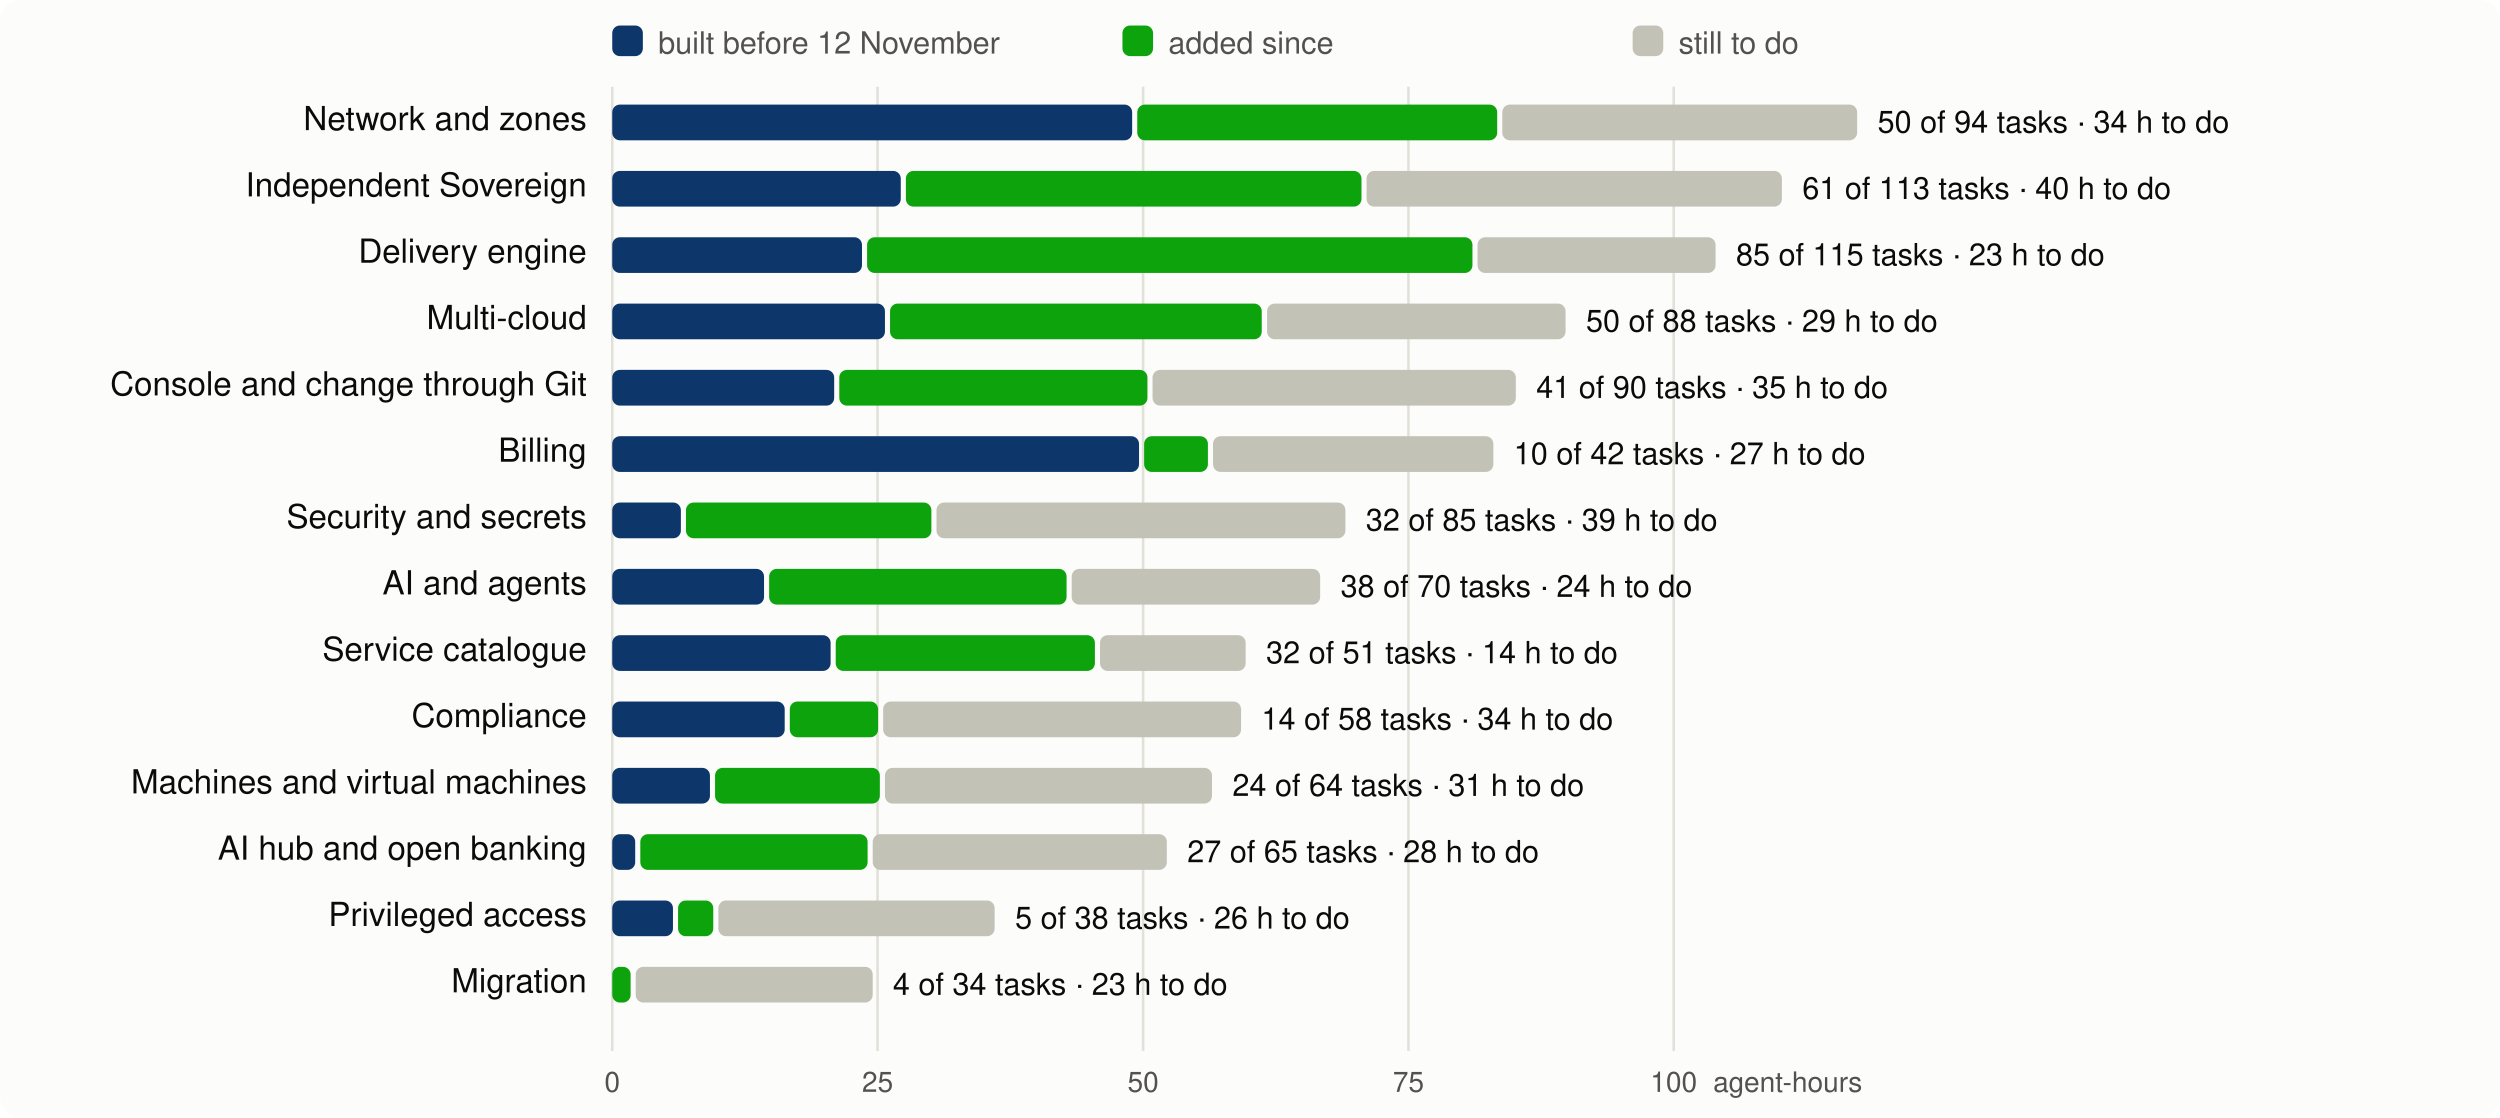
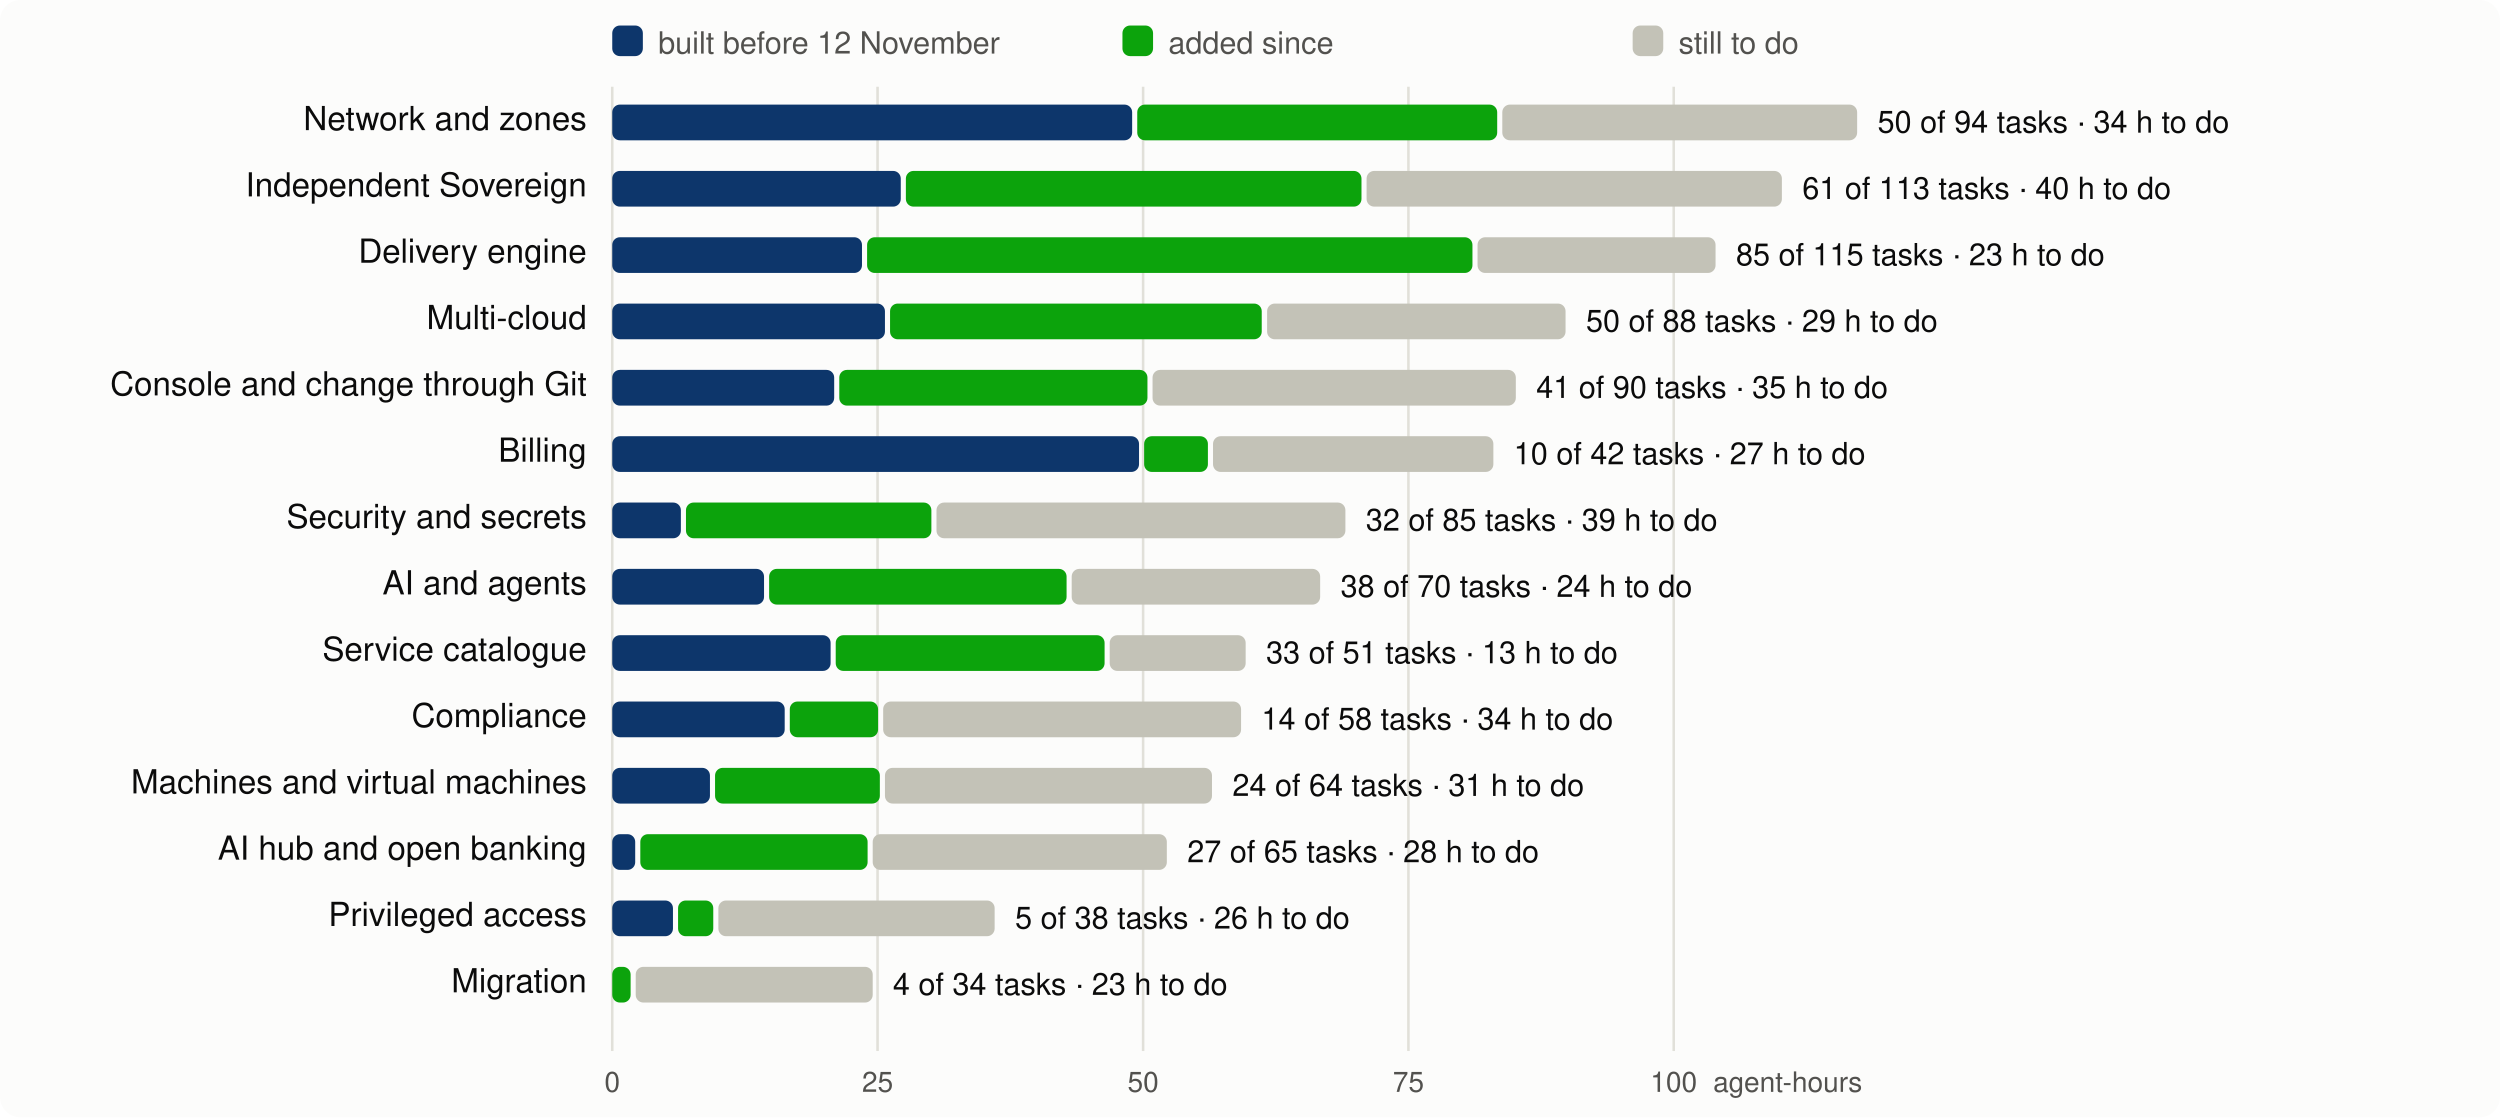
<svg xmlns="http://www.w3.org/2000/svg" viewBox="0 0 980 438" width="980" height="438" font-family="system-ui,-apple-system,Segoe UI,Helvetica,Arial,sans-serif" font-size="13">
  <rect width="980" height="438" rx="8" fill="#fcfcfb" />
  <line x1="240.0" x2="240.0" y1="34" y2="412" stroke="#e1e0d9" />
  <text x="240.0" y="428" text-anchor="middle" fill="#52514e" font-size="11">0</text>
  <line x1="344.0" x2="344.0" y1="34" y2="412" stroke="#e1e0d9" />
  <text x="344.0" y="428" text-anchor="middle" fill="#52514e" font-size="11">25</text>
  <line x1="448.1" x2="448.1" y1="34" y2="412" stroke="#e1e0d9" />
  <text x="448.1" y="428" text-anchor="middle" fill="#52514e" font-size="11">50</text>
  <line x1="552.1" x2="552.1" y1="34" y2="412" stroke="#e1e0d9" />
  <text x="552.1" y="428" text-anchor="middle" fill="#52514e" font-size="11">75</text>
  <line x1="656.1" x2="656.1" y1="34" y2="412" stroke="#e1e0d9" />
  <text x="656.1" y="428" text-anchor="middle" fill="#52514e" font-size="11">100</text>
  <text x="730" y="428" text-anchor="end" fill="#52514e" font-size="11">agent-hours</text>
  <rect x="240" y="10" width="12" height="12" rx="3" fill="#0d366b" />
  <text x="258" y="21" fill="#52514e" font-size="12">built before 12 November</text>
  <rect x="440" y="10" width="12" height="12" rx="3" fill="#0ca30c" />
  <text x="458" y="21" fill="#52514e" font-size="12">added since</text>
  <rect x="640" y="10" width="12" height="12" rx="3" fill="#c3c2b7" />
  <text x="658" y="21" fill="#52514e" font-size="12">still to do</text>
  <text x="230" y="51" text-anchor="end" fill="#0b0b0b">Network and zones</text>
  <rect x="240.0" y="41" width="203.8" height="14" rx="3" fill="#0d366b" />
  <rect x="445.8" y="41" width="141.1" height="14" rx="3" fill="#0ca30c" />
  <rect x="588.9" y="41" width="139.1" height="14" rx="3" fill="#c3c2b7" />
  <text x="736.0" y="52" fill="#0b0b0b" font-size="12">50 of 94 tasks · 34 h to do</text>
  <text x="230" y="77" text-anchor="end" fill="#0b0b0b">Independent Sovereign</text>
  <rect x="240.0" y="67" width="113.1" height="14" rx="3" fill="#0d366b" />
  <rect x="355.1" y="67" width="178.6" height="14" rx="3" fill="#0ca30c" />
  <rect x="535.7" y="67" width="162.8" height="14" rx="3" fill="#c3c2b7" />
  <text x="706.5" y="78" fill="#0b0b0b" font-size="12">61 of 113 tasks · 40 h to do</text>
  <text x="230" y="103" text-anchor="end" fill="#0b0b0b">Delivery engine</text>
  <rect x="240.0" y="93" width="97.9" height="14" rx="3" fill="#0d366b" />
  <rect x="339.9" y="93" width="237.3" height="14" rx="3" fill="#0ca30c" />
  <rect x="579.2" y="93" width="93.3" height="14" rx="3" fill="#c3c2b7" />
  <text x="680.5" y="104" fill="#0b0b0b" font-size="12">85 of 115 tasks · 23 h to do</text>
  <text x="230" y="129" text-anchor="end" fill="#0b0b0b">Multi-cloud</text>
  <rect x="240.0" y="119" width="106.9" height="14" rx="3" fill="#0d366b" />
  <rect x="348.9" y="119" width="145.7" height="14" rx="3" fill="#0ca30c" />
  <rect x="496.7" y="119" width="117.0" height="14" rx="3" fill="#c3c2b7" />
  <text x="621.7" y="130" fill="#0b0b0b" font-size="12">50 of 88 tasks · 29 h to do</text>
  <text x="230" y="155" text-anchor="end" fill="#0b0b0b">Console and change through Git</text>
  <rect x="240.0" y="145" width="87.0" height="14" rx="3" fill="#0d366b" />
  <rect x="329.0" y="145" width="120.8" height="14" rx="3" fill="#0ca30c" />
  <rect x="451.8" y="145" width="142.4" height="14" rx="3" fill="#c3c2b7" />
  <text x="602.2" y="156" fill="#0b0b0b" font-size="12">41 of 90 tasks · 35 h to do</text>
  <text x="230" y="181" text-anchor="end" fill="#0b0b0b">Billing</text>
  <rect x="240.0" y="171" width="206.5" height="14" rx="3" fill="#0d366b" />
  <rect x="448.5" y="171" width="25.0" height="14" rx="3" fill="#0ca30c" />
  <rect x="475.5" y="171" width="109.9" height="14" rx="3" fill="#c3c2b7" />
  <text x="593.4" y="182" fill="#0b0b0b" font-size="12">10 of 42 tasks · 27 h to do</text>
  <text x="230" y="207" text-anchor="end" fill="#0b0b0b">Security and secrets</text>
  <rect x="240.0" y="197" width="26.9" height="14" rx="3" fill="#0d366b" />
  <rect x="268.9" y="197" width="96.2" height="14" rx="3" fill="#0ca30c" />
  <rect x="367.1" y="197" width="160.3" height="14" rx="3" fill="#c3c2b7" />
  <text x="535.4" y="208" fill="#0b0b0b" font-size="12">32 of 85 tasks · 39 h to do</text>
  <text x="230" y="233" text-anchor="end" fill="#0b0b0b">AI and agents</text>
  <rect x="240.0" y="223" width="59.5" height="14" rx="3" fill="#0d366b" />
  <rect x="301.5" y="223" width="116.6" height="14" rx="3" fill="#0ca30c" />
  <rect x="420.1" y="223" width="97.4" height="14" rx="3" fill="#c3c2b7" />
  <text x="525.5" y="234" fill="#0b0b0b" font-size="12">38 of 70 tasks · 24 h to do</text>
  <text x="230" y="259" text-anchor="end" fill="#0b0b0b">Service catalogue</text>
  <rect x="240.0" y="249" width="85.6" height="14" rx="3" fill="#0d366b" />
-   <rect x="327.6" y="249" width="101.6" height="14" rx="3" fill="#0ca30c" />
-   <rect x="431.2" y="249" width="57.1" height="14" rx="3" fill="#c3c2b7" />
-   <text x="496.3" y="260" fill="#0b0b0b" font-size="12">32 of 51 tasks · 14 h to do</text>
+   <rect x="327.6" y="249" width="105.4" height="14" rx="3" fill="#0ca30c" />
+   <rect x="435.0" y="249" width="53.3" height="14" rx="3" fill="#c3c2b7" />
+   <text x="496.3" y="260" fill="#0b0b0b" font-size="12">33 of 51 tasks · 13 h to do</text>
  <text x="230" y="285" text-anchor="end" fill="#0b0b0b">Compliance</text>
  <rect x="240.0" y="275" width="67.6" height="14" rx="3" fill="#0d366b" />
  <rect x="309.6" y="275" width="34.6" height="14" rx="3" fill="#0ca30c" />
  <rect x="346.2" y="275" width="140.3" height="14" rx="3" fill="#c3c2b7" />
  <text x="494.5" y="286" fill="#0b0b0b" font-size="12">14 of 58 tasks · 34 h to do</text>
  <text x="230" y="311" text-anchor="end" fill="#0b0b0b">Machines and virtual machines</text>
  <rect x="240.0" y="301" width="38.3" height="14" rx="3" fill="#0d366b" />
  <rect x="280.3" y="301" width="64.6" height="14" rx="3" fill="#0ca30c" />
  <rect x="346.9" y="301" width="128.2" height="14" rx="3" fill="#c3c2b7" />
  <text x="483.1" y="312" fill="#0b0b0b" font-size="12">24 of 64 tasks · 31 h to do</text>
  <text x="230" y="337" text-anchor="end" fill="#0b0b0b">AI hub and open banking</text>
  <rect x="240.0" y="327" width="9.0" height="14" rx="3" fill="#0d366b" />
  <rect x="251.0" y="327" width="89.1" height="14" rx="3" fill="#0ca30c" />
  <rect x="342.1" y="327" width="115.3" height="14" rx="3" fill="#c3c2b7" />
  <text x="465.4" y="338" fill="#0b0b0b" font-size="12">27 of 65 tasks · 28 h to do</text>
  <text x="230" y="363" text-anchor="end" fill="#0b0b0b">Privileged access</text>
  <rect x="240.0" y="353" width="23.8" height="14" rx="3" fill="#0d366b" />
  <rect x="265.8" y="353" width="13.8" height="14" rx="3" fill="#0ca30c" />
  <rect x="281.6" y="353" width="108.3" height="14" rx="3" fill="#c3c2b7" />
  <text x="397.9" y="364" fill="#0b0b0b" font-size="12">5 of 38 tasks · 26 h to do</text>
  <text x="230" y="389" text-anchor="end" fill="#0b0b0b">Migration</text>
  <rect x="240.0" y="379" width="7.2" height="14" rx="3" fill="#0ca30c" />
  <rect x="249.2" y="379" width="92.9" height="14" rx="3" fill="#c3c2b7" />
  <text x="350.0" y="390" fill="#0b0b0b" font-size="12">4 of 34 tasks · 23 h to do</text>
</svg>
